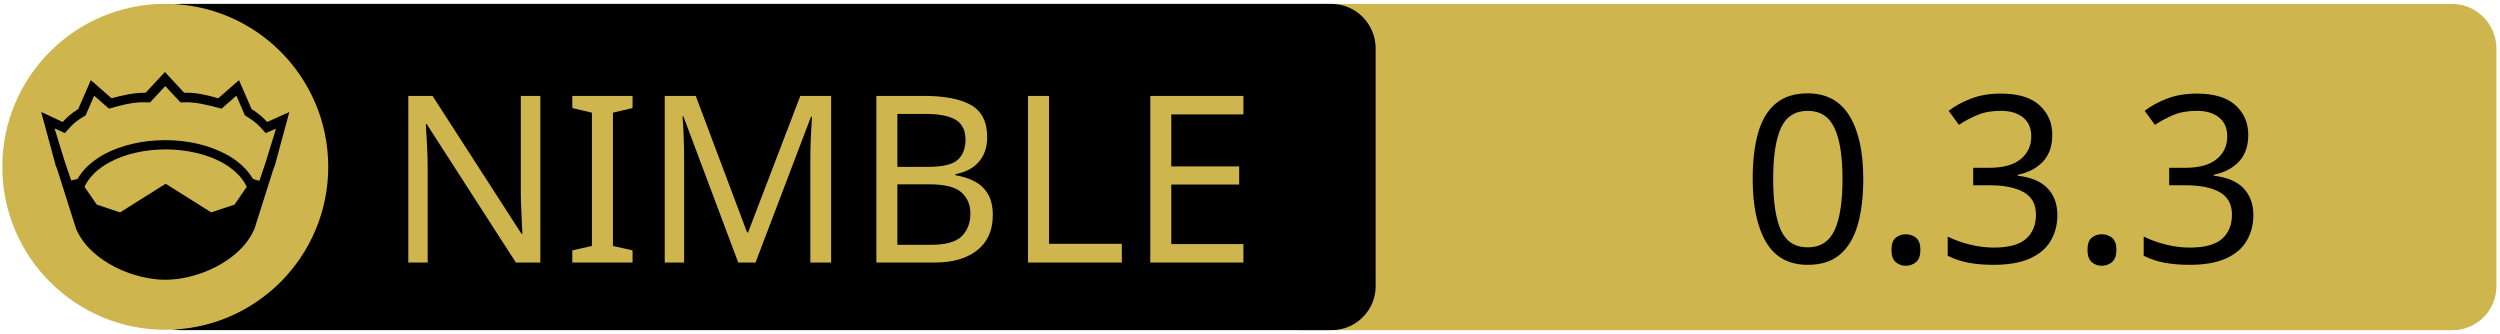
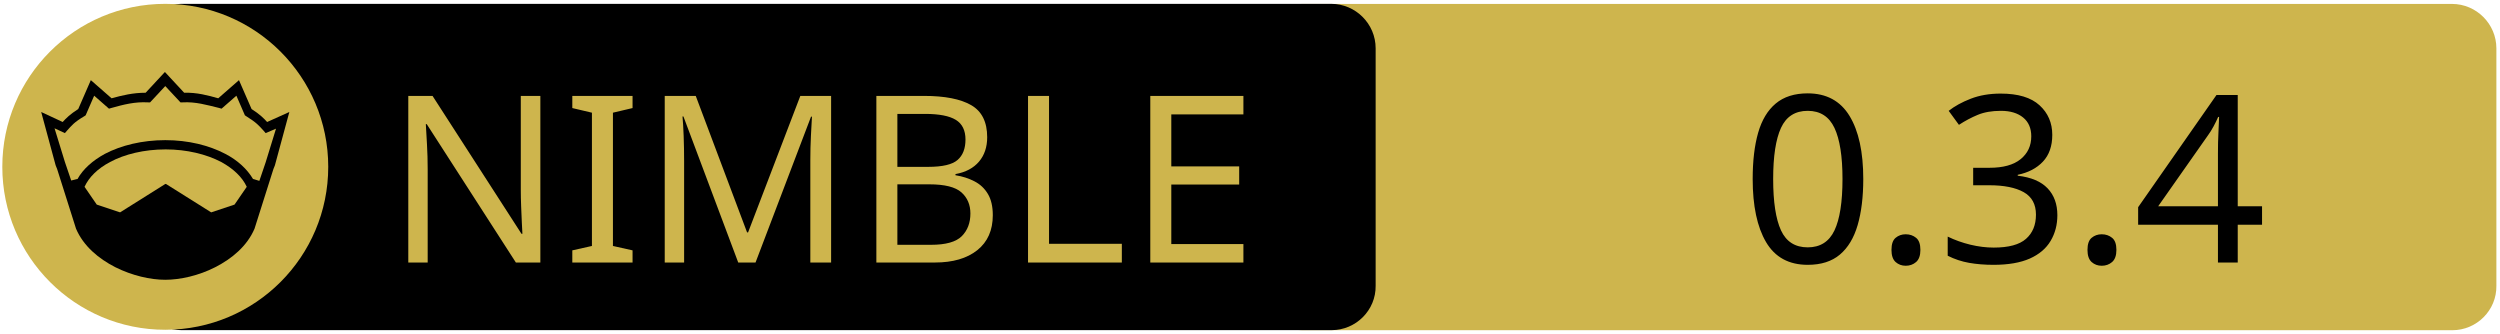
<svg xmlns="http://www.w3.org/2000/svg" xmlns:xlink="http://www.w3.org/1999/xlink" width="675" height="90" xml:space="preserve" version="1.1">
  <a xlink:href="https://github.com/c-blake/fitl">
    <g>
      <path fill="#CEB54D" id="svg_15" d="m662.123,89.159l-310.5,0c-6.6,0 -12,-5.4 -12,-12l0,-64.1c0,-6.6 5.4,-12 12,-12l310.4,0c6.6,0 12,5.4 12,12l0,64.1c0.1,6.6 -5.3,12 -11.9,12z" />
      <path id="svg_1" d="m359.524,89.139l-310.5,0c-6.6,0 -12,-5.4 -12,-12l0,-64.1c0,-6.6 5.4,-12 12,-12l310.4,0c6.6,0 12,5.4 12,12l0,64.1c0.1,6.6 -5.3,12 -11.9,12z" />
      <rect id="svg_2" fill="none" height="45.9" width="315.3" class="st0" y="24.539" x="60.224" />
      <circle id="svg_4" fill="#CEB54D" r="44" cy="45.039" cx="44.624" class="st1" />
      <g id="XMLID_4_">
        <path id="svg_5" d="m78.124,30.239l-3.9,14.4l-0.4,1l-5.1,16.1c0,0 0,0 0,0c-2,4.7 -6.1,8.1 -10.6,10.4c-4.5,2.3 -9.5,3.4 -13.5,3.4c-4,0 -8.9,-1.1 -13.5,-3.4c-4.5,-2.3 -8.6,-5.7 -10.6,-10.4c0,0 0,0 0,0l-5.1,-16.1l-0.4,-1l-3.9,-14.4l5.8,2.7c0.9,-1 2,-2.1 4.2,-3.5l3.4,-7.8l5.6,4.9c2.9,-0.8 5.8,-1.5 9.2,-1.5l5.2,-5.6l5.2,5.6c3.4,-0.1 6.4,0.7 9.2,1.5l5.6,-4.9l3.4,7.8c2.2,1.4 3.3,2.5 4.2,3.5l6,-2.7z" />
        <g id="XMLID_6_">
          <g id="svg_6">
            <path id="svg_7" fill="#CEB54D" d="m66.624,50.439l-3.3,4.8l-6.3,2.1l-12.1,-7.6c-0.1,-0.1 -0.3,-0.1 -0.4,0l-12.1,7.6l-6.3,-2.1l-3.3,-4.8c1.2,-2.6 3.5,-4.9 6.9,-6.7c3.9,-2.1 9.2,-3.4 15,-3.4c5.7,0 11,1.3 15,3.4c3.3,1.8 5.7,4.1 6.9,6.7z" class="st1" />
          </g>
          <g id="svg_8" />
        </g>
        <g id="XMLID_5_">
          <g id="svg_9">
            <path id="svg_10" fill="#CEB54D" d="m74.524,34.739l-2.8,9.1l-1.7,5l-1.6,-0.5c0,0 -0.1,0 -0.1,0c-1.6,-2.7 -4.2,-5.1 -7.5,-6.8c-4.4,-2.3 -10,-3.7 -16.2,-3.7c-6.2,0 -11.9,1.4 -16.3,3.7c-3.3,1.8 -5.9,4.1 -7.4,6.8c0,0 -0.1,0 -0.1,0l-1.6,0.4l-1.7,-5l-2.8,-9.1l2.8,1.3l0.6,-0.7c1.2,-1.3 1.8,-2.2 4.7,-3.9l0.3,-0.2l2.3,-5.3l4,3.5l0.7,-0.2c3.2,-0.9 6.3,-1.7 9.8,-1.5l0.6,0l4.1,-4.4l4.1,4.4l0.6,0c3.5,-0.2 6.5,0.7 9.8,1.5l0.7,0.2l4,-3.5l2.3,5.3l0.3,0.2c2.9,1.8 3.5,2.6 4.7,3.9l0.6,0.7l2.8,-1.2z" class="st1" />
          </g>
          <g id="svg_11" />
        </g>
      </g>
      <text x="-442" y="-350" id="svg_16" font-size="63px" font-family="'PT Sans Caption'" fill="#CEB54D" class="st1 st2 st3" transform="matrix(1 0 0 1 546.13 420.879)">NIMBLE</text>
-       <text x="-76.0" y="-350" id="svg_17" font-size="63px" font-family="'PT Sans Caption'" fill="#000000" class="st1 st2 st3" transform="matrix(1 0 0 1 546.13 420.879)">0.3.3</text>
+       <text x="-76.0" y="-350" id="svg_17" font-size="63px" font-family="'PT Sans Caption'" fill="#000000" class="st1 st2 st3" transform="matrix(1 0 0 1 546.13 420.879)">0.3.4</text>
    </g>
  </a>
</svg>
